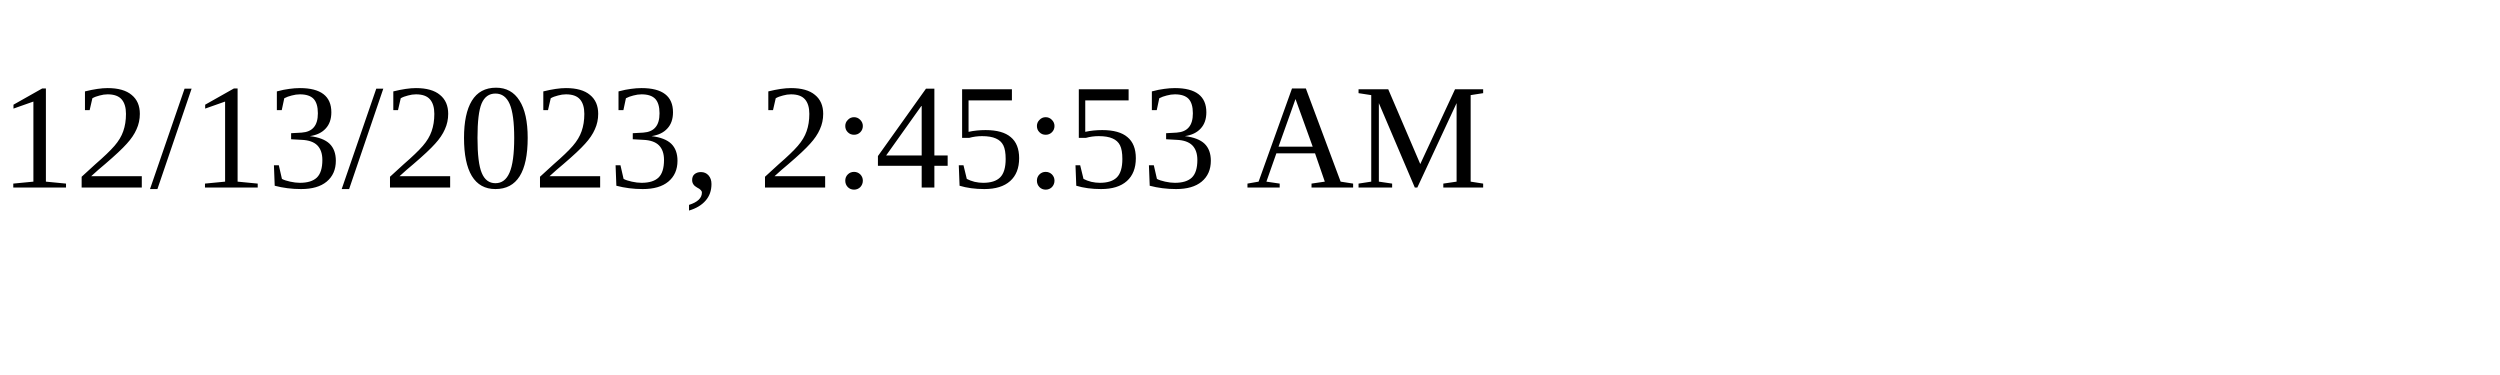
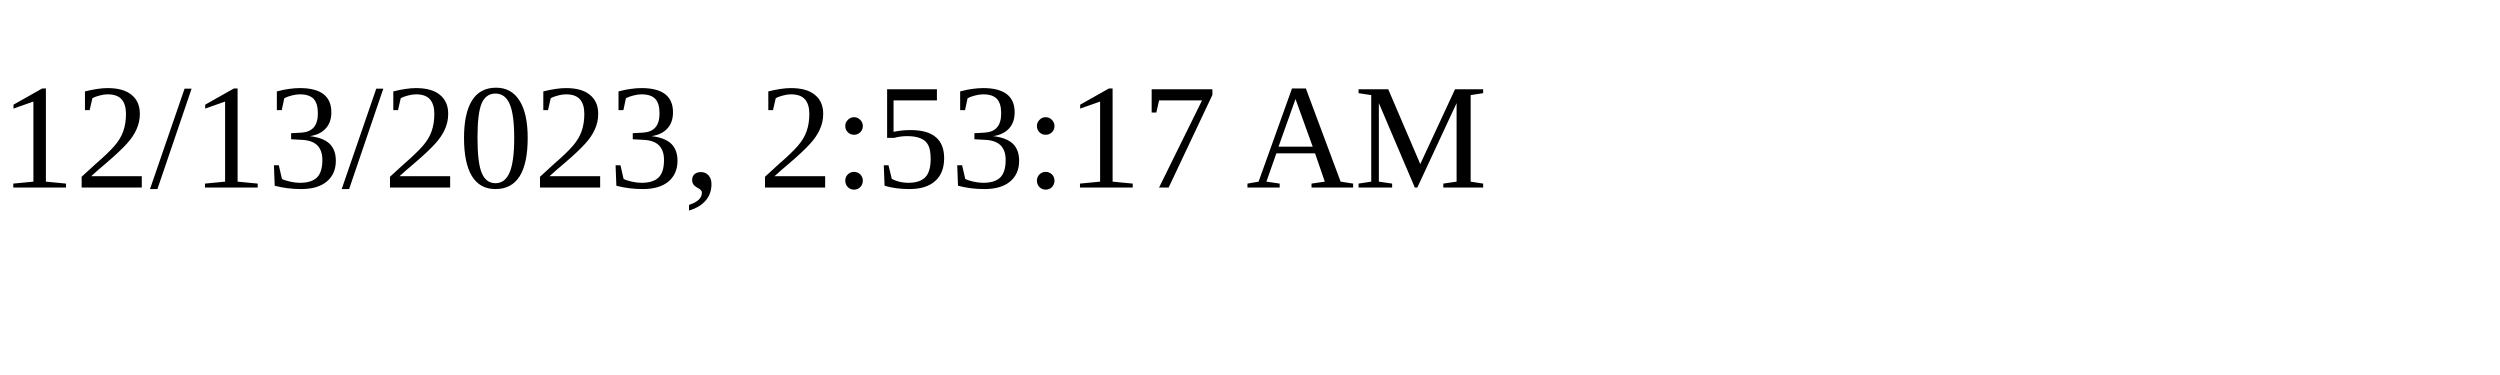
<svg xmlns="http://www.w3.org/2000/svg" height="30" width="200">
-   <text x="0" y="15">12/13/2023, 2:45:53 AM</text>
+   <text x="0" y="15">12/13/2023, 2:53:17 AM</text>
</svg>
